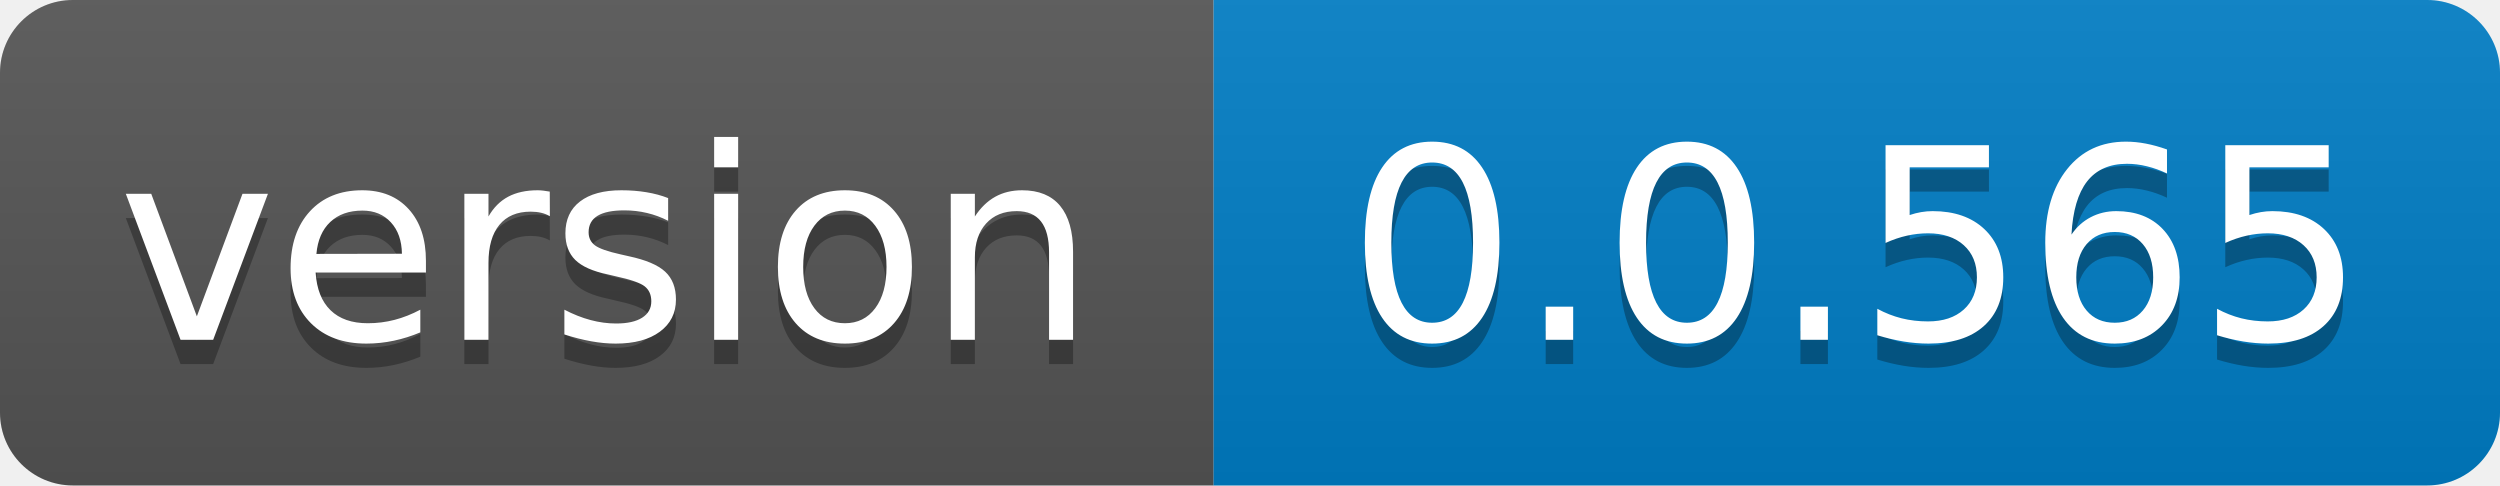
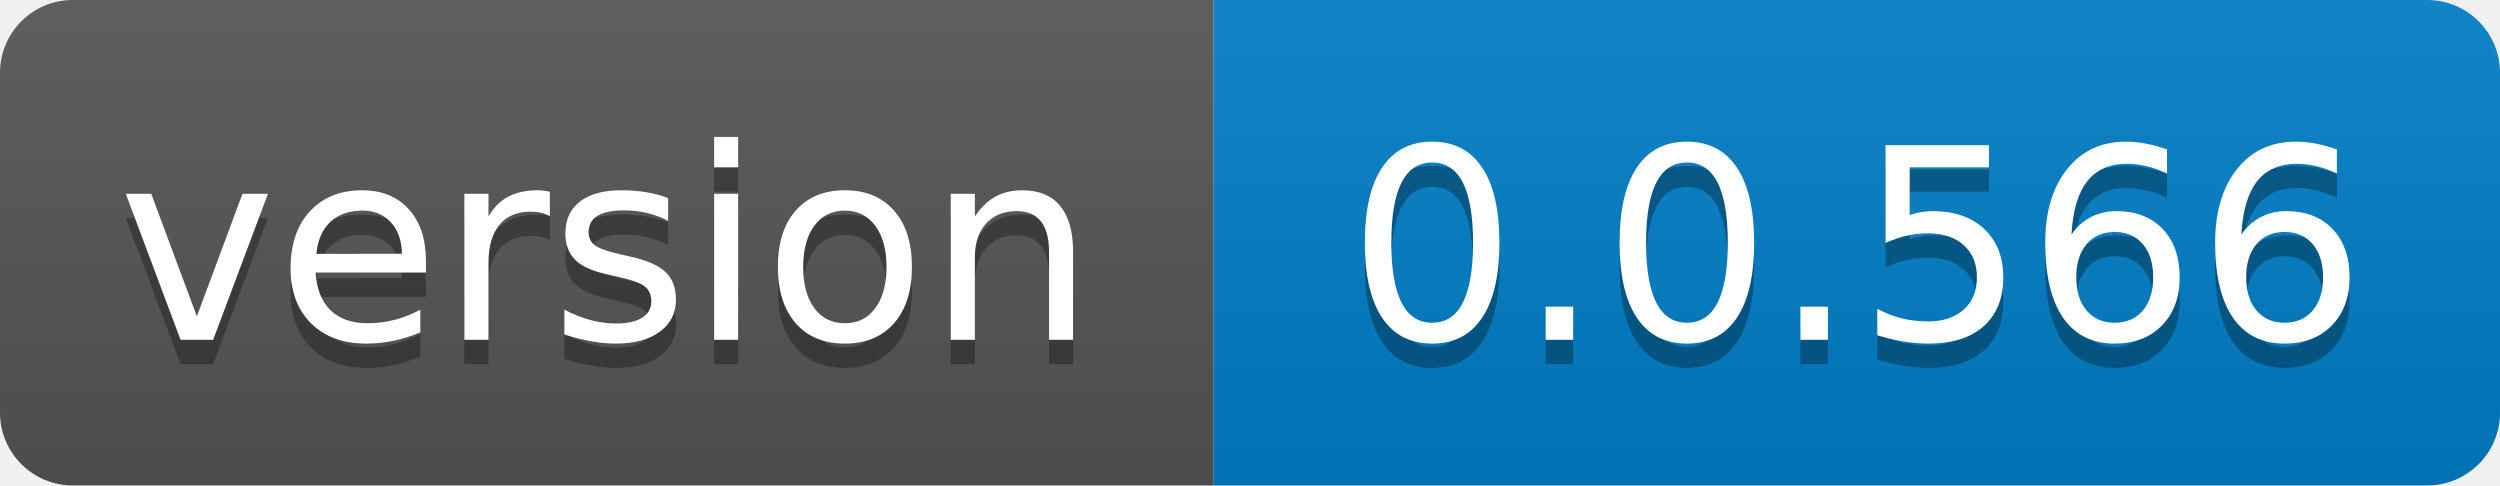
- <svg xmlns="http://www.w3.org/2000/svg" width="103" height="20" role="img" aria-label="version: 0.0.565">
+ <svg xmlns="http://www.w3.org/2000/svg" width="103" height="20" role="img" aria-label="version: 0.0.566">
  <linearGradient id="s" x2="0" y2="100%">
    <stop offset="0" stop-color="#bbb" stop-opacity=".1" />
    <stop offset="1" stop-opacity=".1" />
  </linearGradient>
  <clipPath id="r">
    <rect width="103" height="20" rx="3" fill="#fff" />
  </clipPath>
  <g clip-path="url(#r)">
    <rect width="50" height="20" fill="#555" />
    <rect x="50" width="53" height="20" fill="#007ec6" />
    <rect width="103" height="20" fill="url(#s)" />
  </g>
  <g fill="#fff" text-anchor="middle" font-family="Verdana,Geneva,DejaVu Sans,sans-serif" text-rendering="geometricPrecision" font-size="110">
    <text aria-hidden="true" x="250.0" transform="scale(.1)" textLength="400" y="150" fill="#010101" fill-opacity=".3">version</text>
    <text x="250.0" transform="scale(.1)" textLength="400" y="140" fill="#fff">version</text>
-     <text aria-hidden="true" x="765.0" transform="scale(.1)" textLength="430" y="150" fill="#010101" fill-opacity=".3">0.0.565</text>
-     <text x="765.0" transform="scale(.1)" textLength="430" y="140" fill="#fff">0.0.565</text>
+     <text aria-hidden="true" x="765.0" transform="scale(.1)" textLength="430" y="150" fill="#010101" fill-opacity=".3">0.0.566</text>
+     <text x="765.0" transform="scale(.1)" textLength="430" y="140" fill="#fff">0.0.566</text>
  </g>
</svg>
